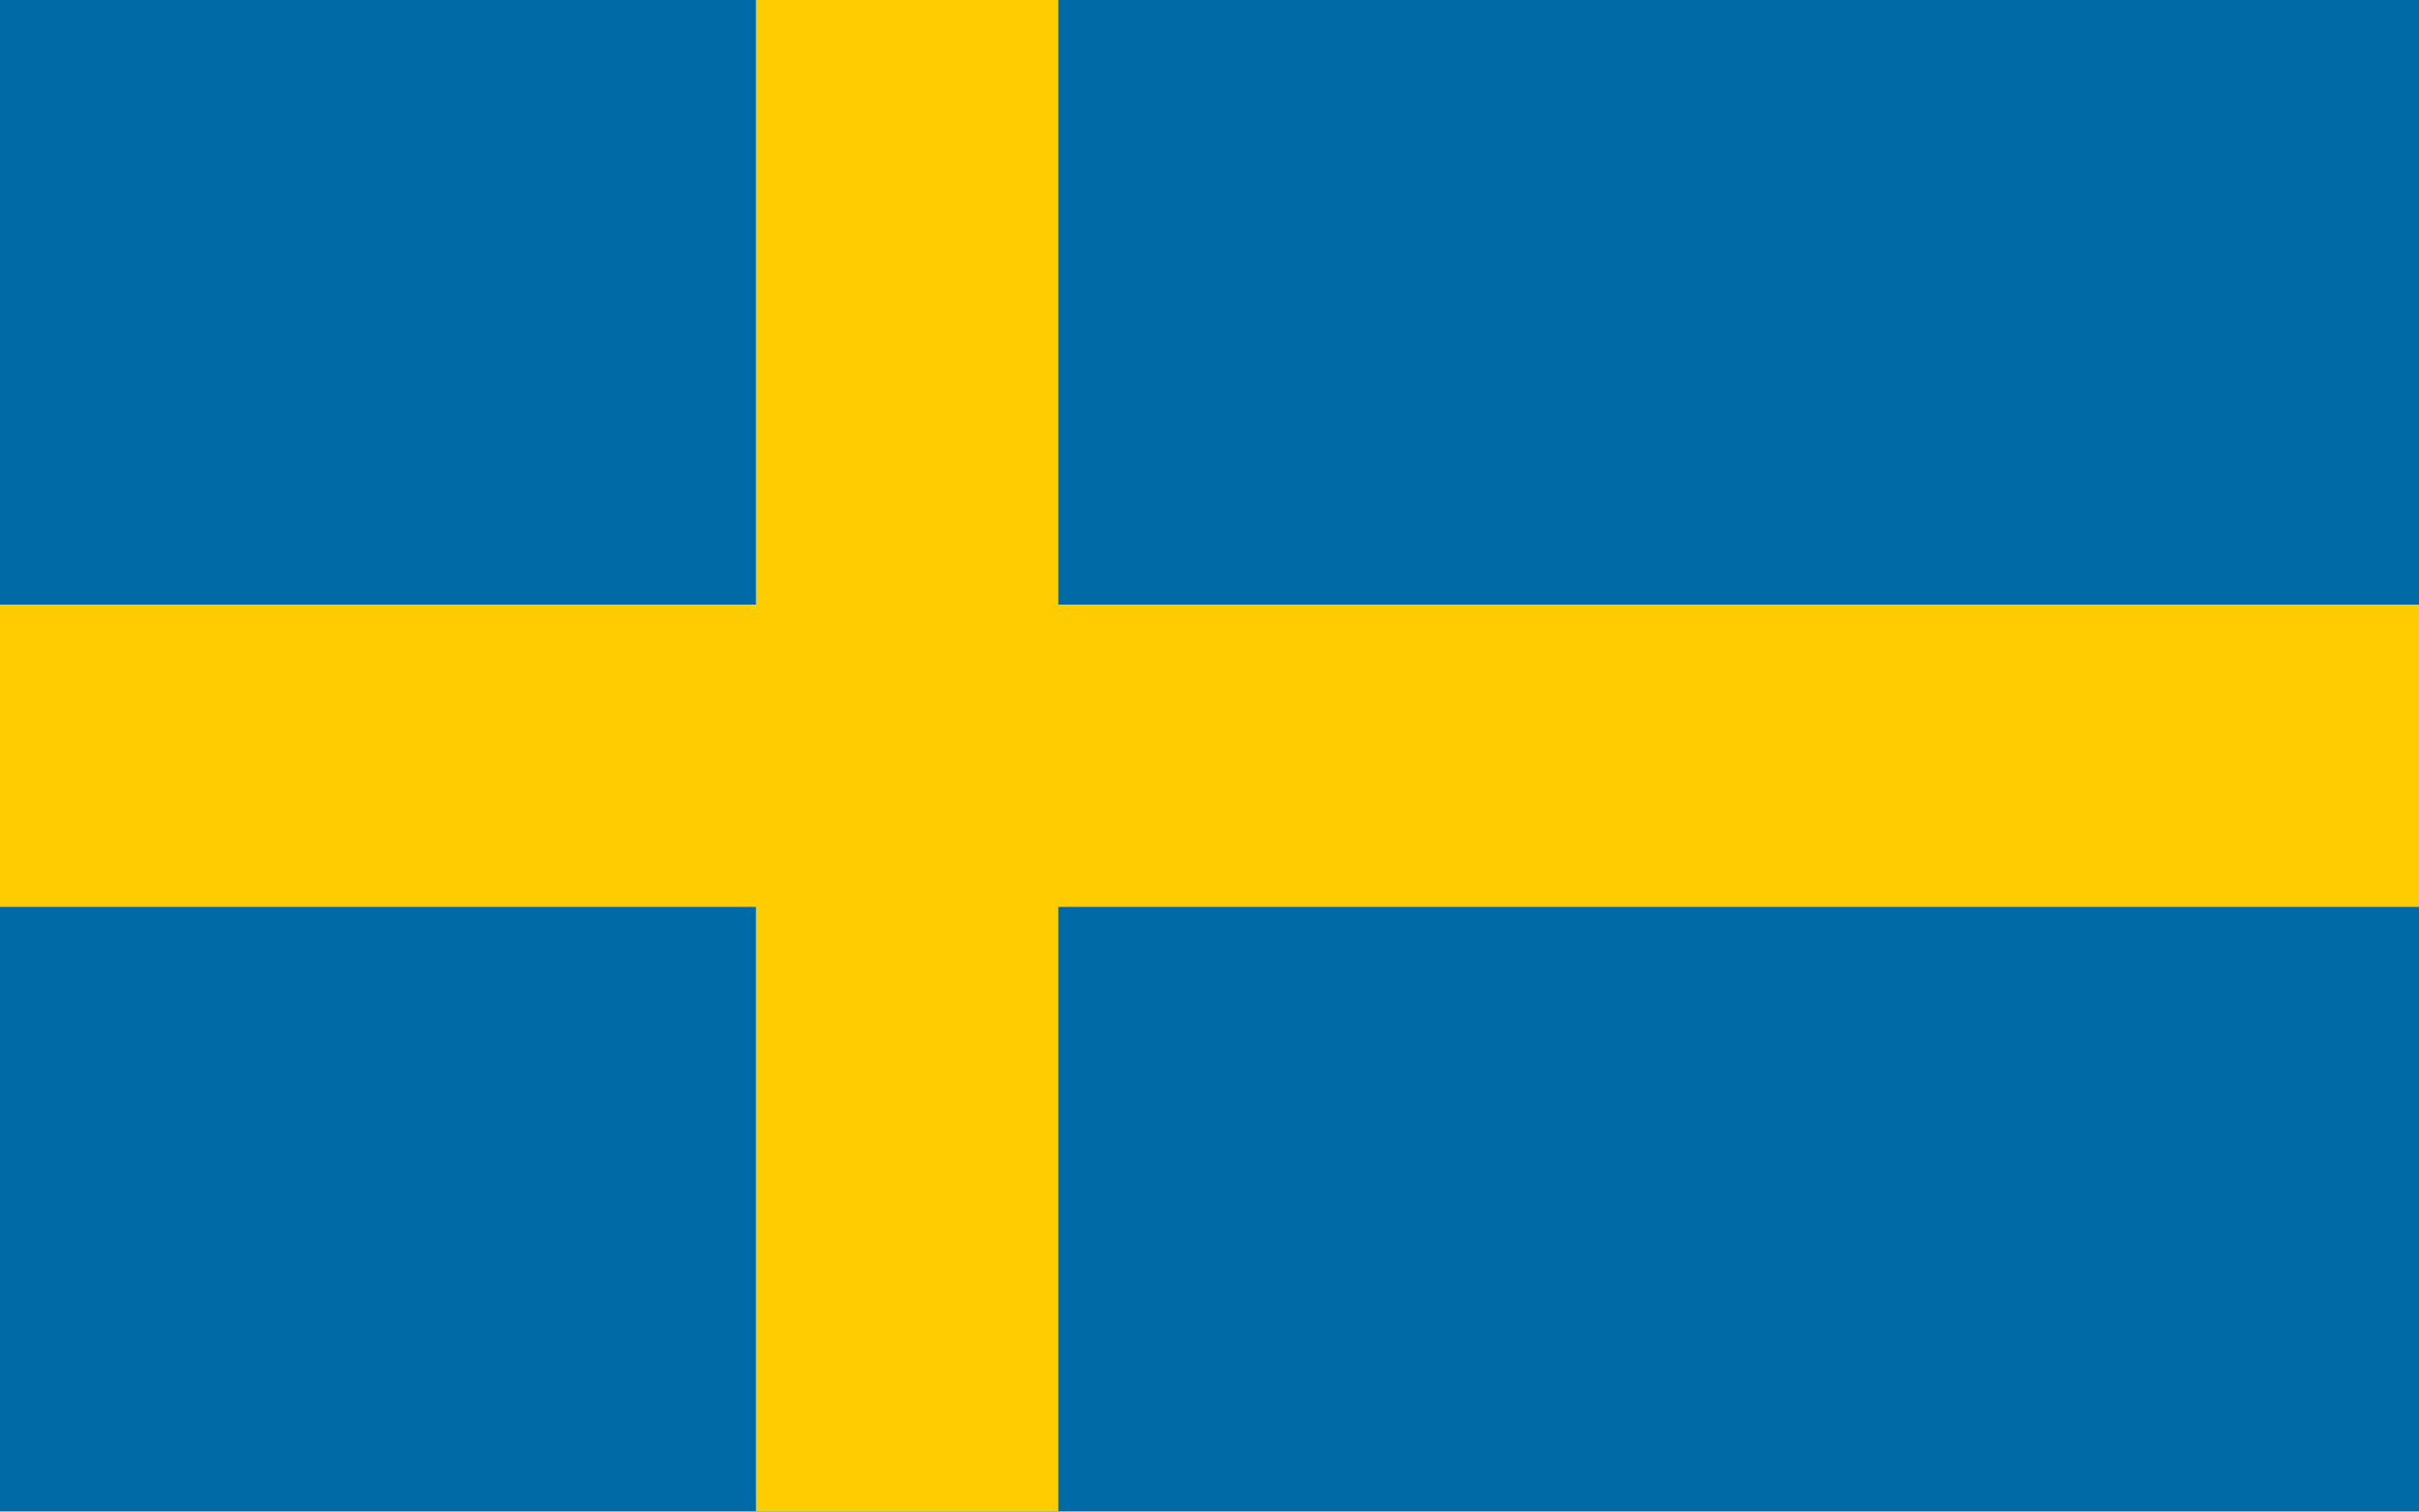
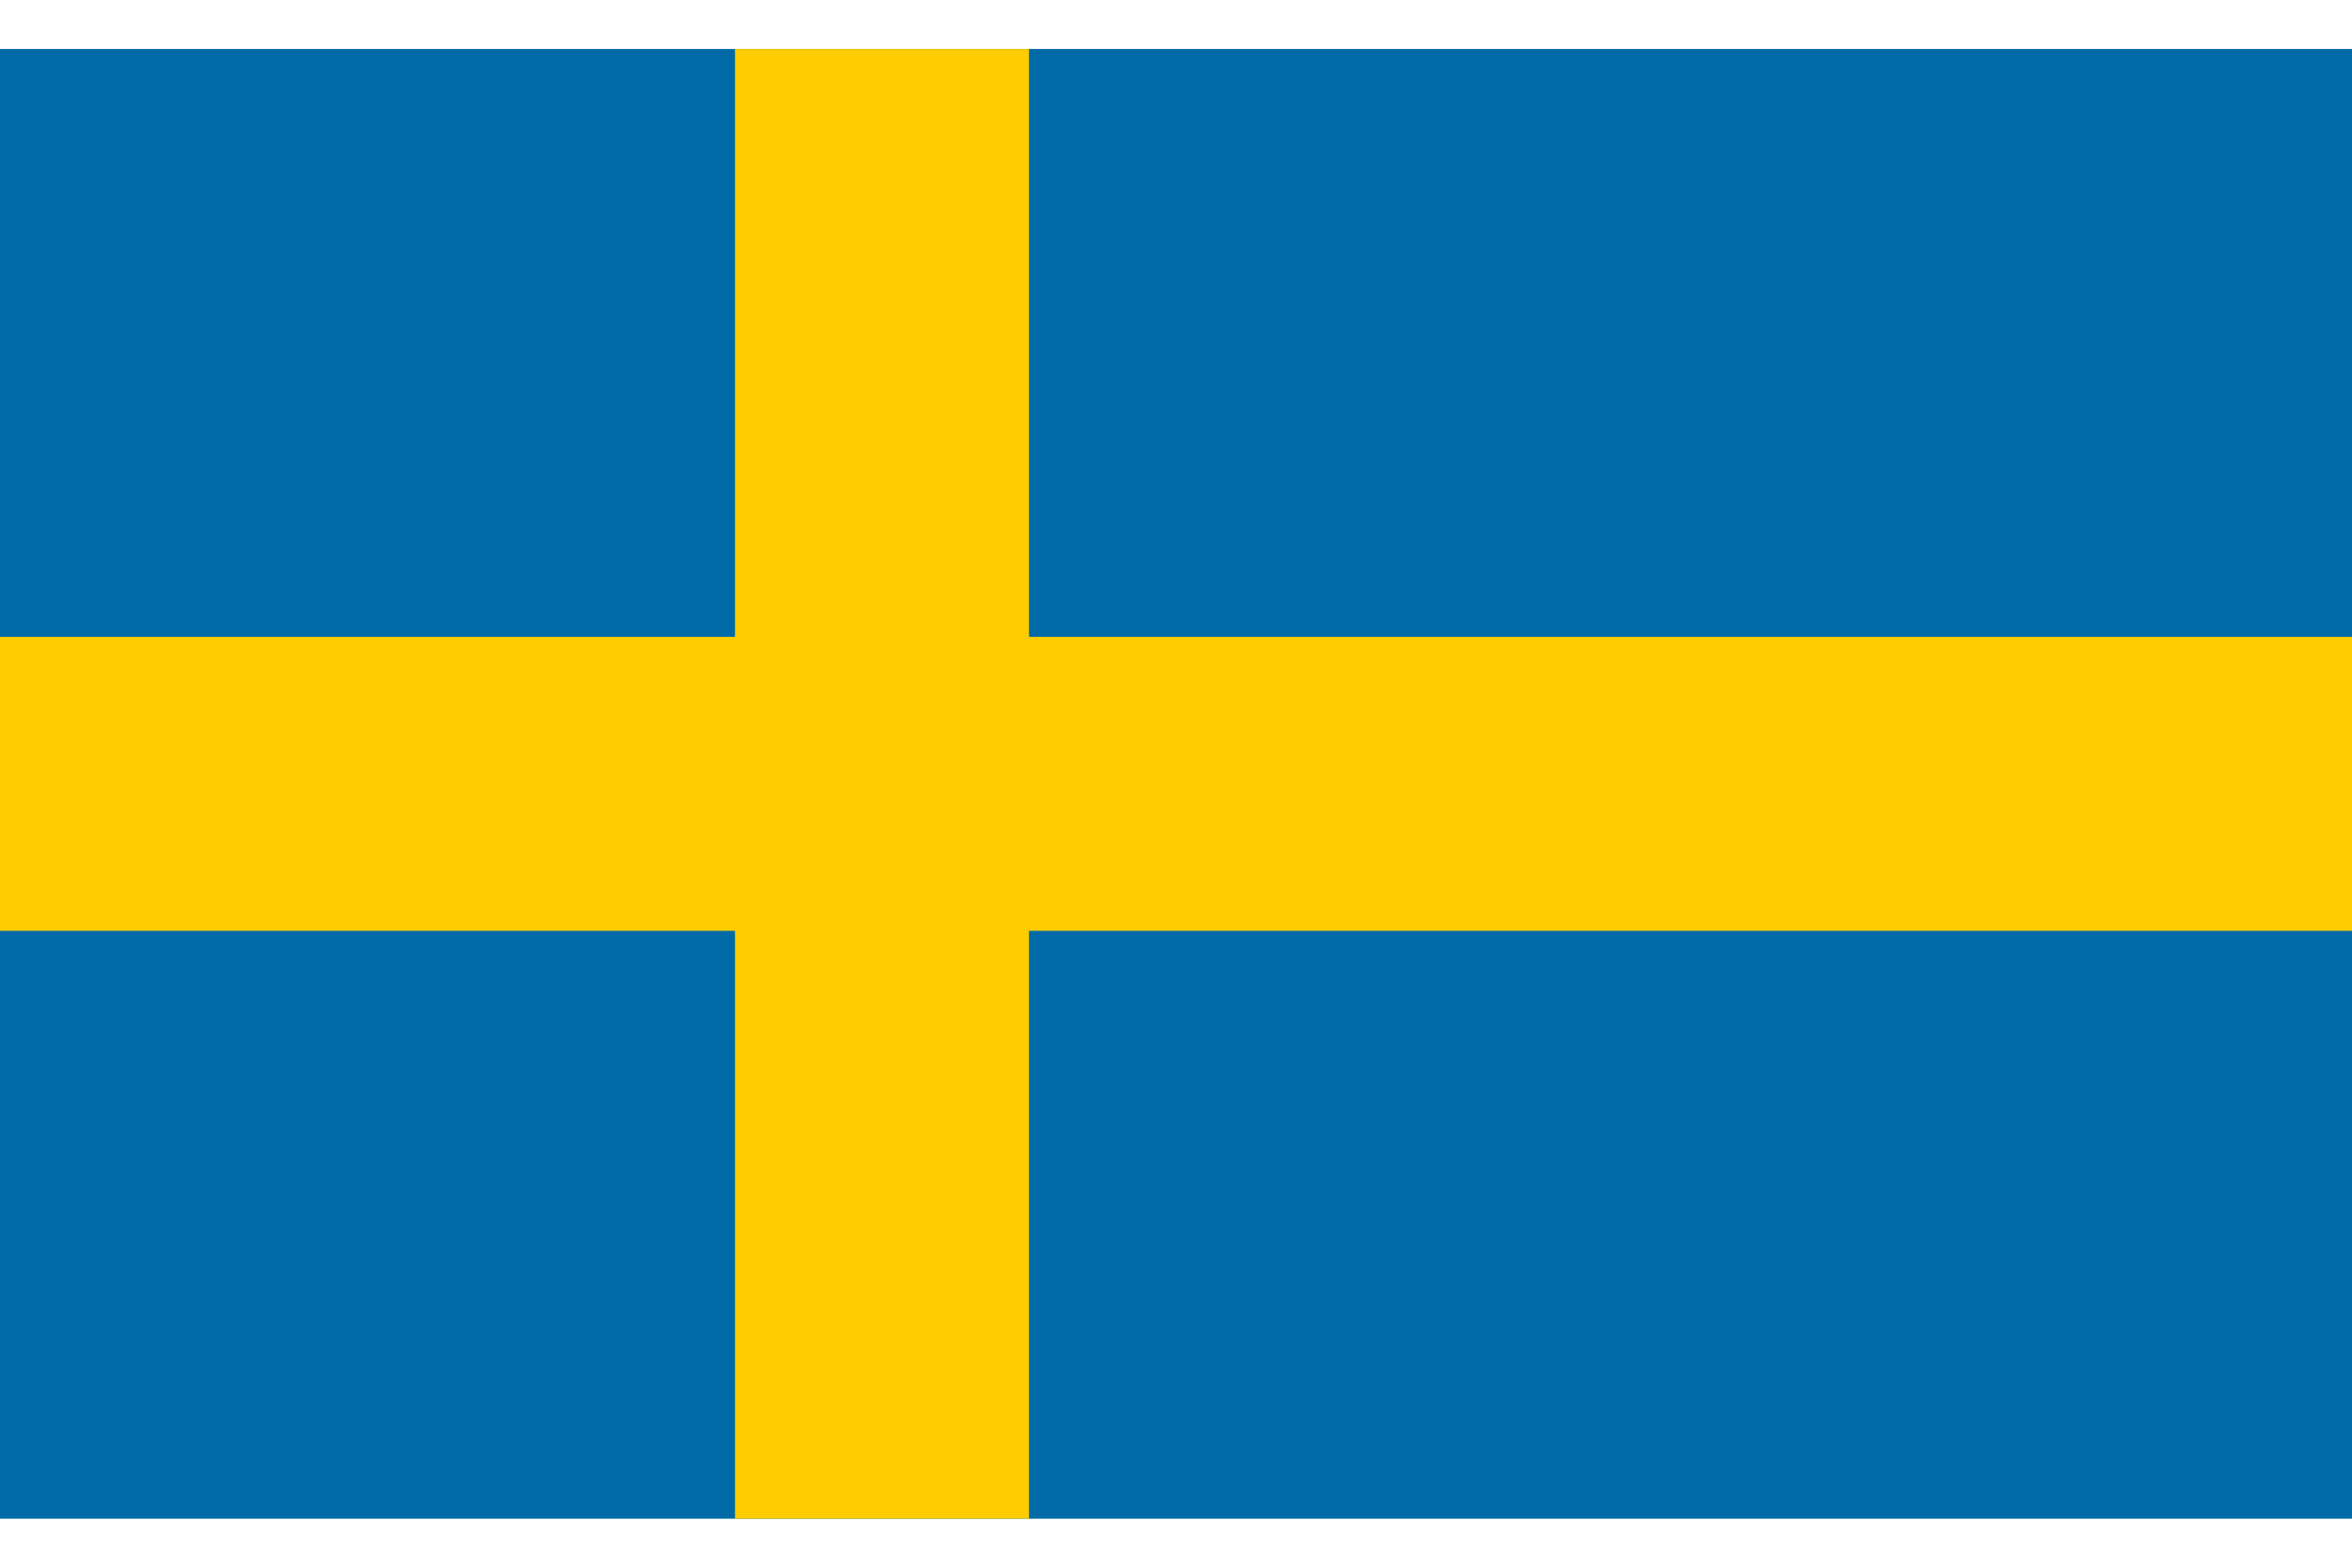
- <svg xmlns="http://www.w3.org/2000/svg" viewBox="0 0 16 10">
+ <svg xmlns="http://www.w3.org/2000/svg" viewBox="0 0 16 10" width="900" height="600">
  <path fill="#006aa7" d="M0,0H16V10H0Z" />
  <path fill="#fecc00" d="M0,4H5V0H7V4H16V6H7V10H5V6H0Z" />
</svg>
